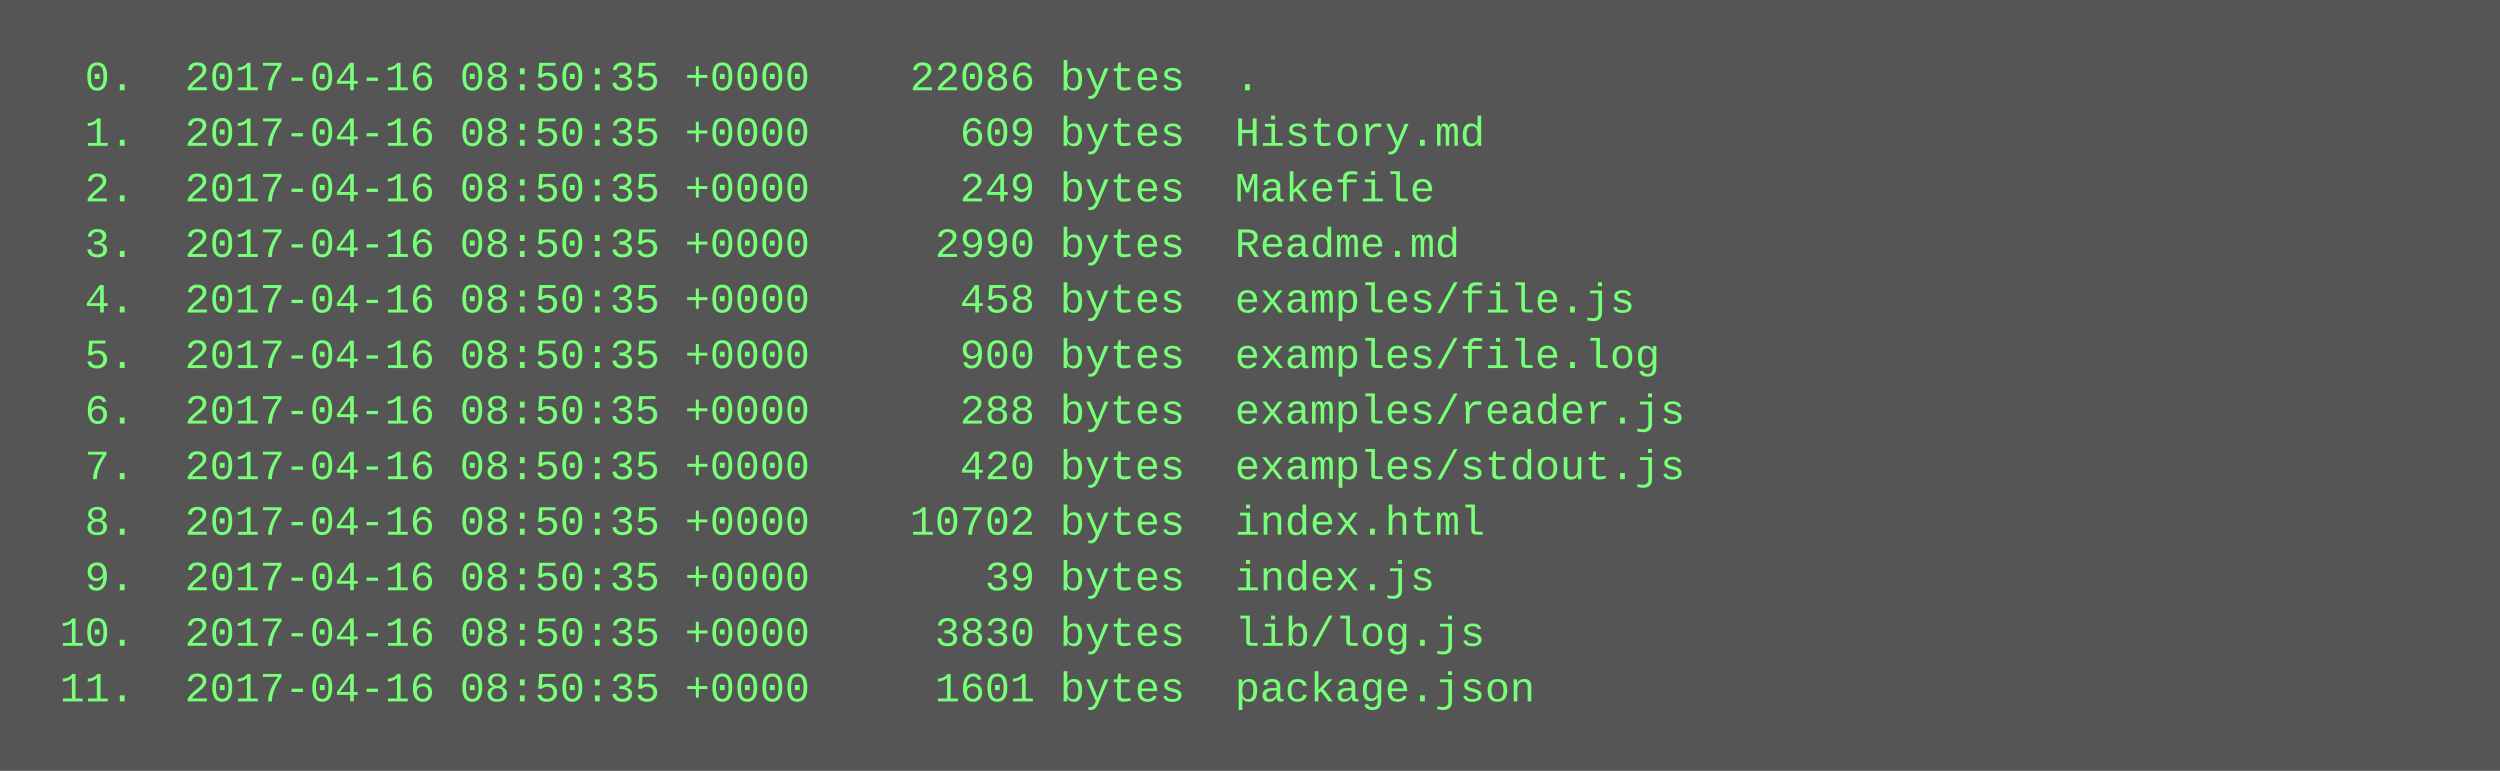
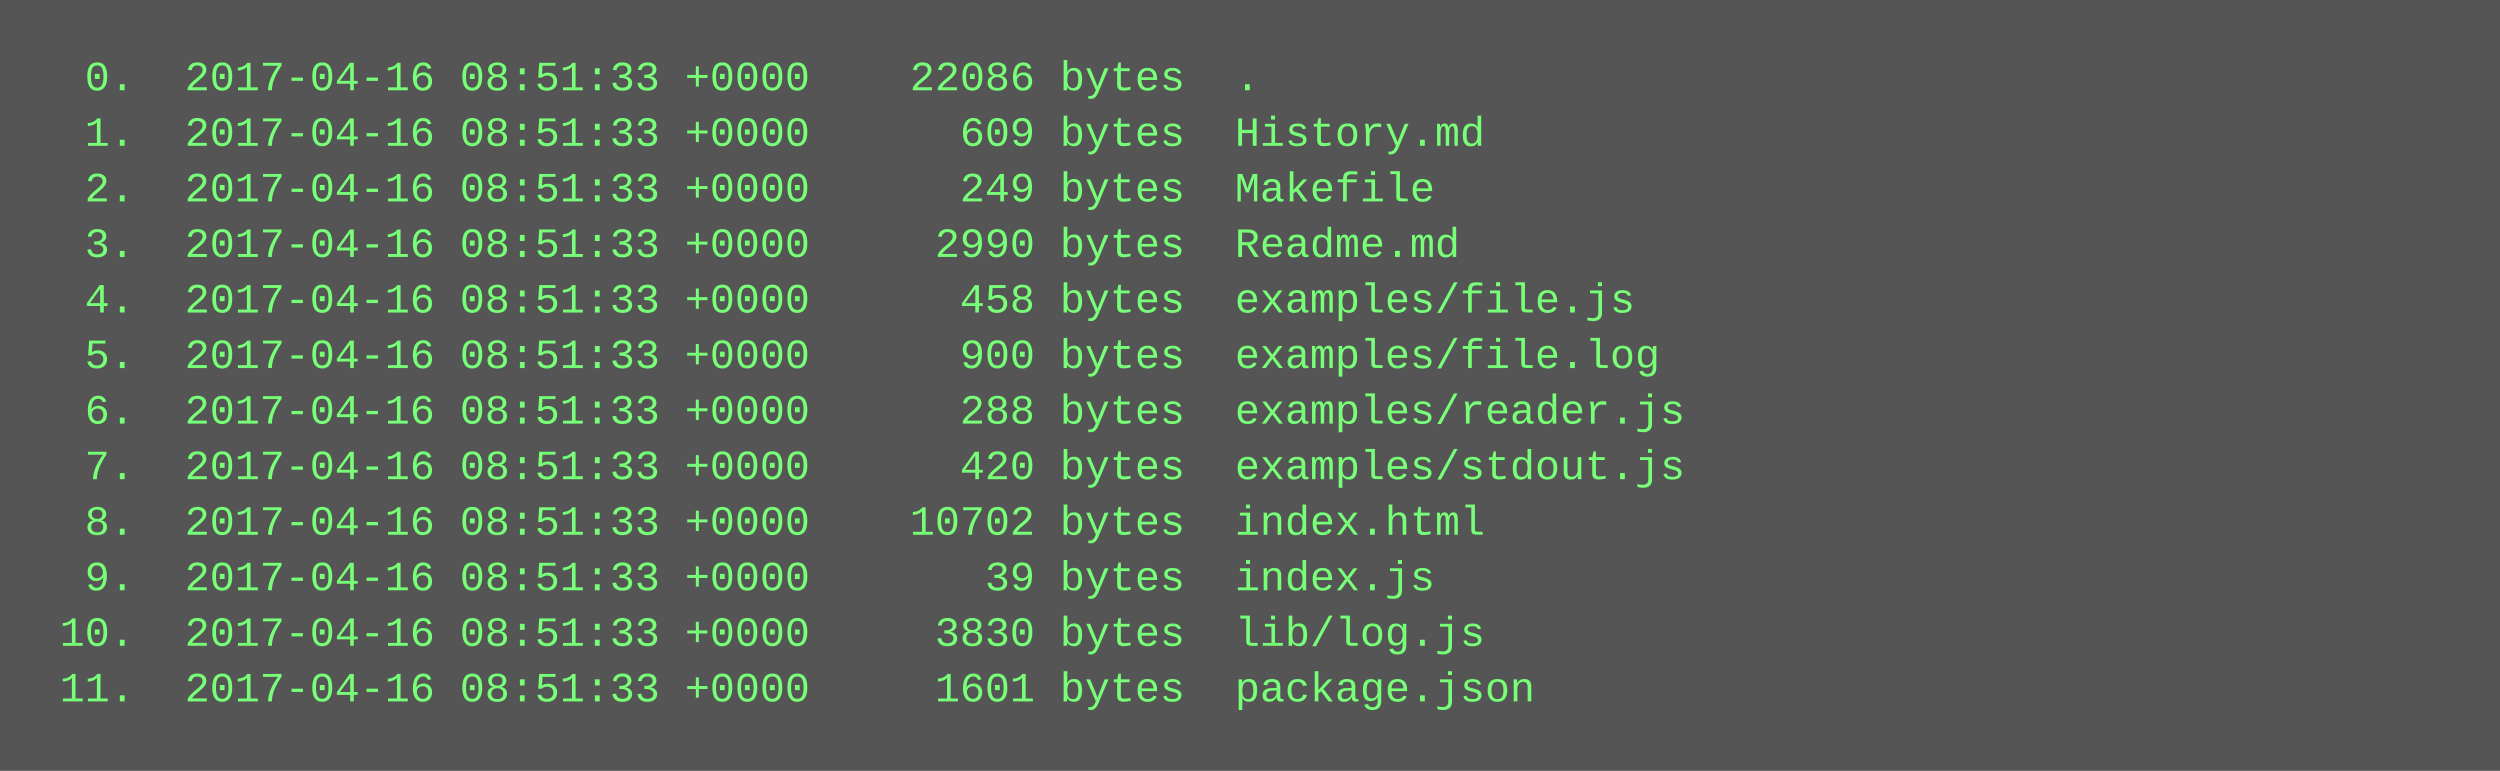
<svg xmlns="http://www.w3.org/2000/svg" height="222" width="720">
  <rect height="222" fill="#555" width="720" />
  <text fill="#7f7" font-family="Courier New" font-size="12" xml:space="preserve">
-     <tspan x="10" y="26">  0.  2017-04-16 08:50:35 +0000    22086 bytes  .</tspan>
-     <tspan x="10" y="42">  1.  2017-04-16 08:50:35 +0000      609 bytes  History.md</tspan>
-     <tspan x="10" y="58">  2.  2017-04-16 08:50:35 +0000      249 bytes  Makefile</tspan>
-     <tspan x="10" y="74">  3.  2017-04-16 08:50:35 +0000     2990 bytes  Readme.md</tspan>
-     <tspan x="10" y="90">  4.  2017-04-16 08:50:35 +0000      458 bytes  examples/file.js</tspan>
-     <tspan x="10" y="106">  5.  2017-04-16 08:50:35 +0000      900 bytes  examples/file.log</tspan>
-     <tspan x="10" y="122">  6.  2017-04-16 08:50:35 +0000      288 bytes  examples/reader.js</tspan>
-     <tspan x="10" y="138">  7.  2017-04-16 08:50:35 +0000      420 bytes  examples/stdout.js</tspan>
-     <tspan x="10" y="154">  8.  2017-04-16 08:50:35 +0000    10702 bytes  index.html</tspan>
-     <tspan x="10" y="170">  9.  2017-04-16 08:50:35 +0000       39 bytes  index.js</tspan>
-     <tspan x="10" y="186"> 10.  2017-04-16 08:50:35 +0000     3830 bytes  lib/log.js</tspan>
-     <tspan x="10" y="202"> 11.  2017-04-16 08:50:35 +0000     1601 bytes  package.json</tspan>
+     <tspan x="10" y="26">  0.  2017-04-16 08:51:33 +0000    22086 bytes  .</tspan>
+     <tspan x="10" y="42">  1.  2017-04-16 08:51:33 +0000      609 bytes  History.md</tspan>
+     <tspan x="10" y="58">  2.  2017-04-16 08:51:33 +0000      249 bytes  Makefile</tspan>
+     <tspan x="10" y="74">  3.  2017-04-16 08:51:33 +0000     2990 bytes  Readme.md</tspan>
+     <tspan x="10" y="90">  4.  2017-04-16 08:51:33 +0000      458 bytes  examples/file.js</tspan>
+     <tspan x="10" y="106">  5.  2017-04-16 08:51:33 +0000      900 bytes  examples/file.log</tspan>
+     <tspan x="10" y="122">  6.  2017-04-16 08:51:33 +0000      288 bytes  examples/reader.js</tspan>
+     <tspan x="10" y="138">  7.  2017-04-16 08:51:33 +0000      420 bytes  examples/stdout.js</tspan>
+     <tspan x="10" y="154">  8.  2017-04-16 08:51:33 +0000    10702 bytes  index.html</tspan>
+     <tspan x="10" y="170">  9.  2017-04-16 08:51:33 +0000       39 bytes  index.js</tspan>
+     <tspan x="10" y="186"> 10.  2017-04-16 08:51:33 +0000     3830 bytes  lib/log.js</tspan>
+     <tspan x="10" y="202"> 11.  2017-04-16 08:51:33 +0000     1601 bytes  package.json</tspan>
  </text>
</svg>
